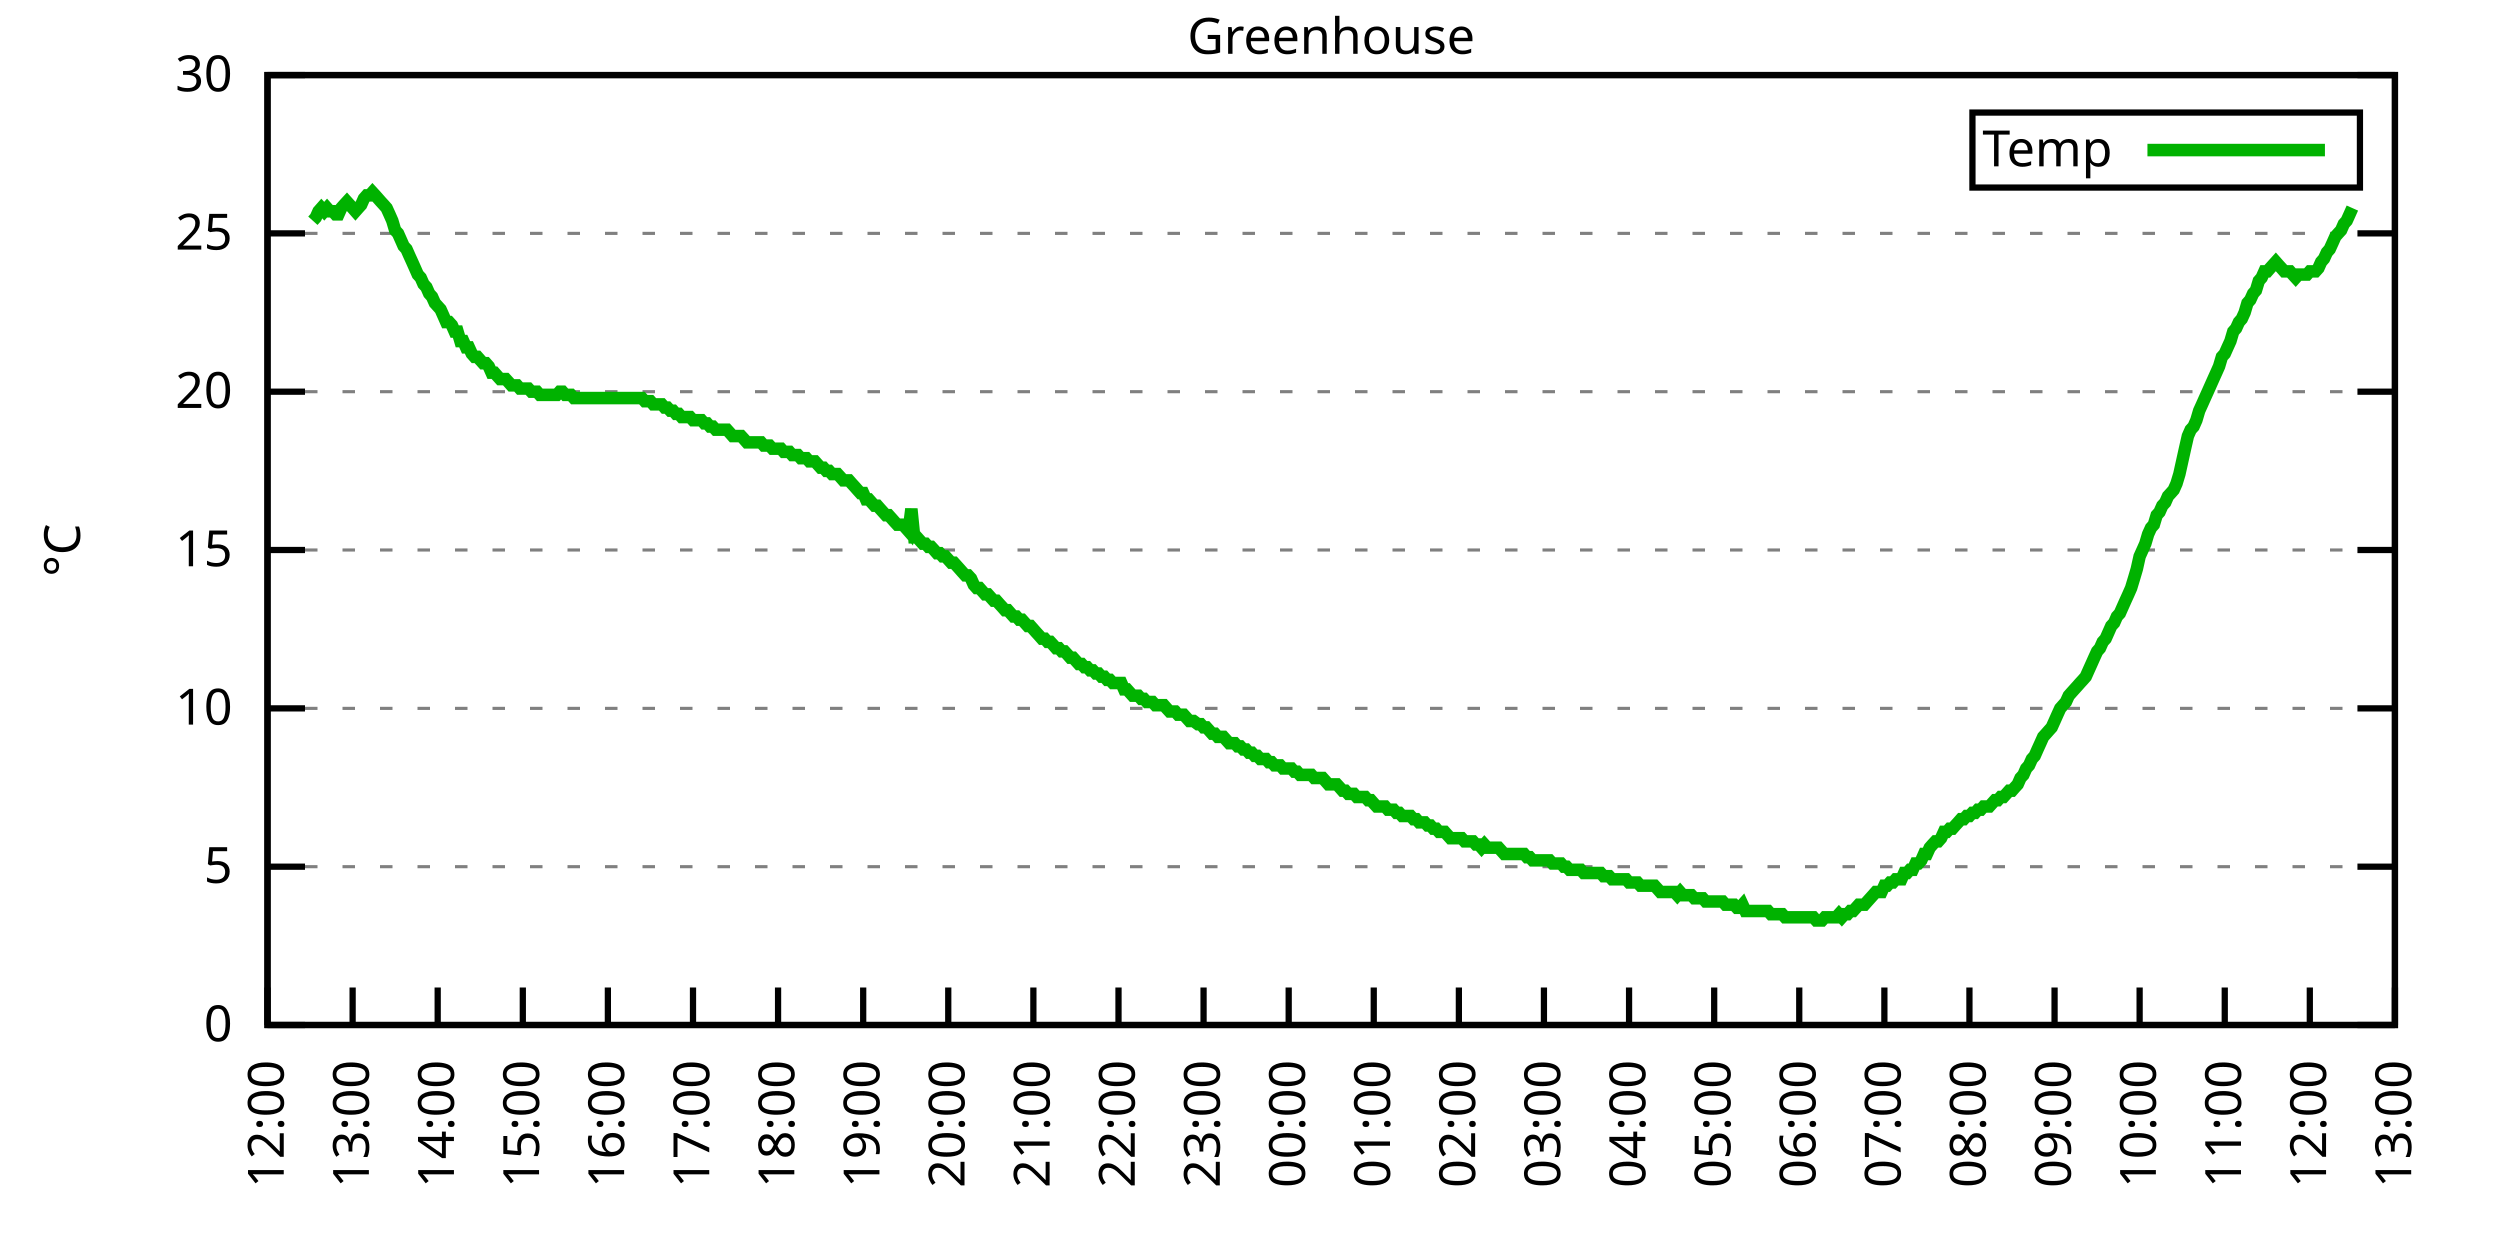
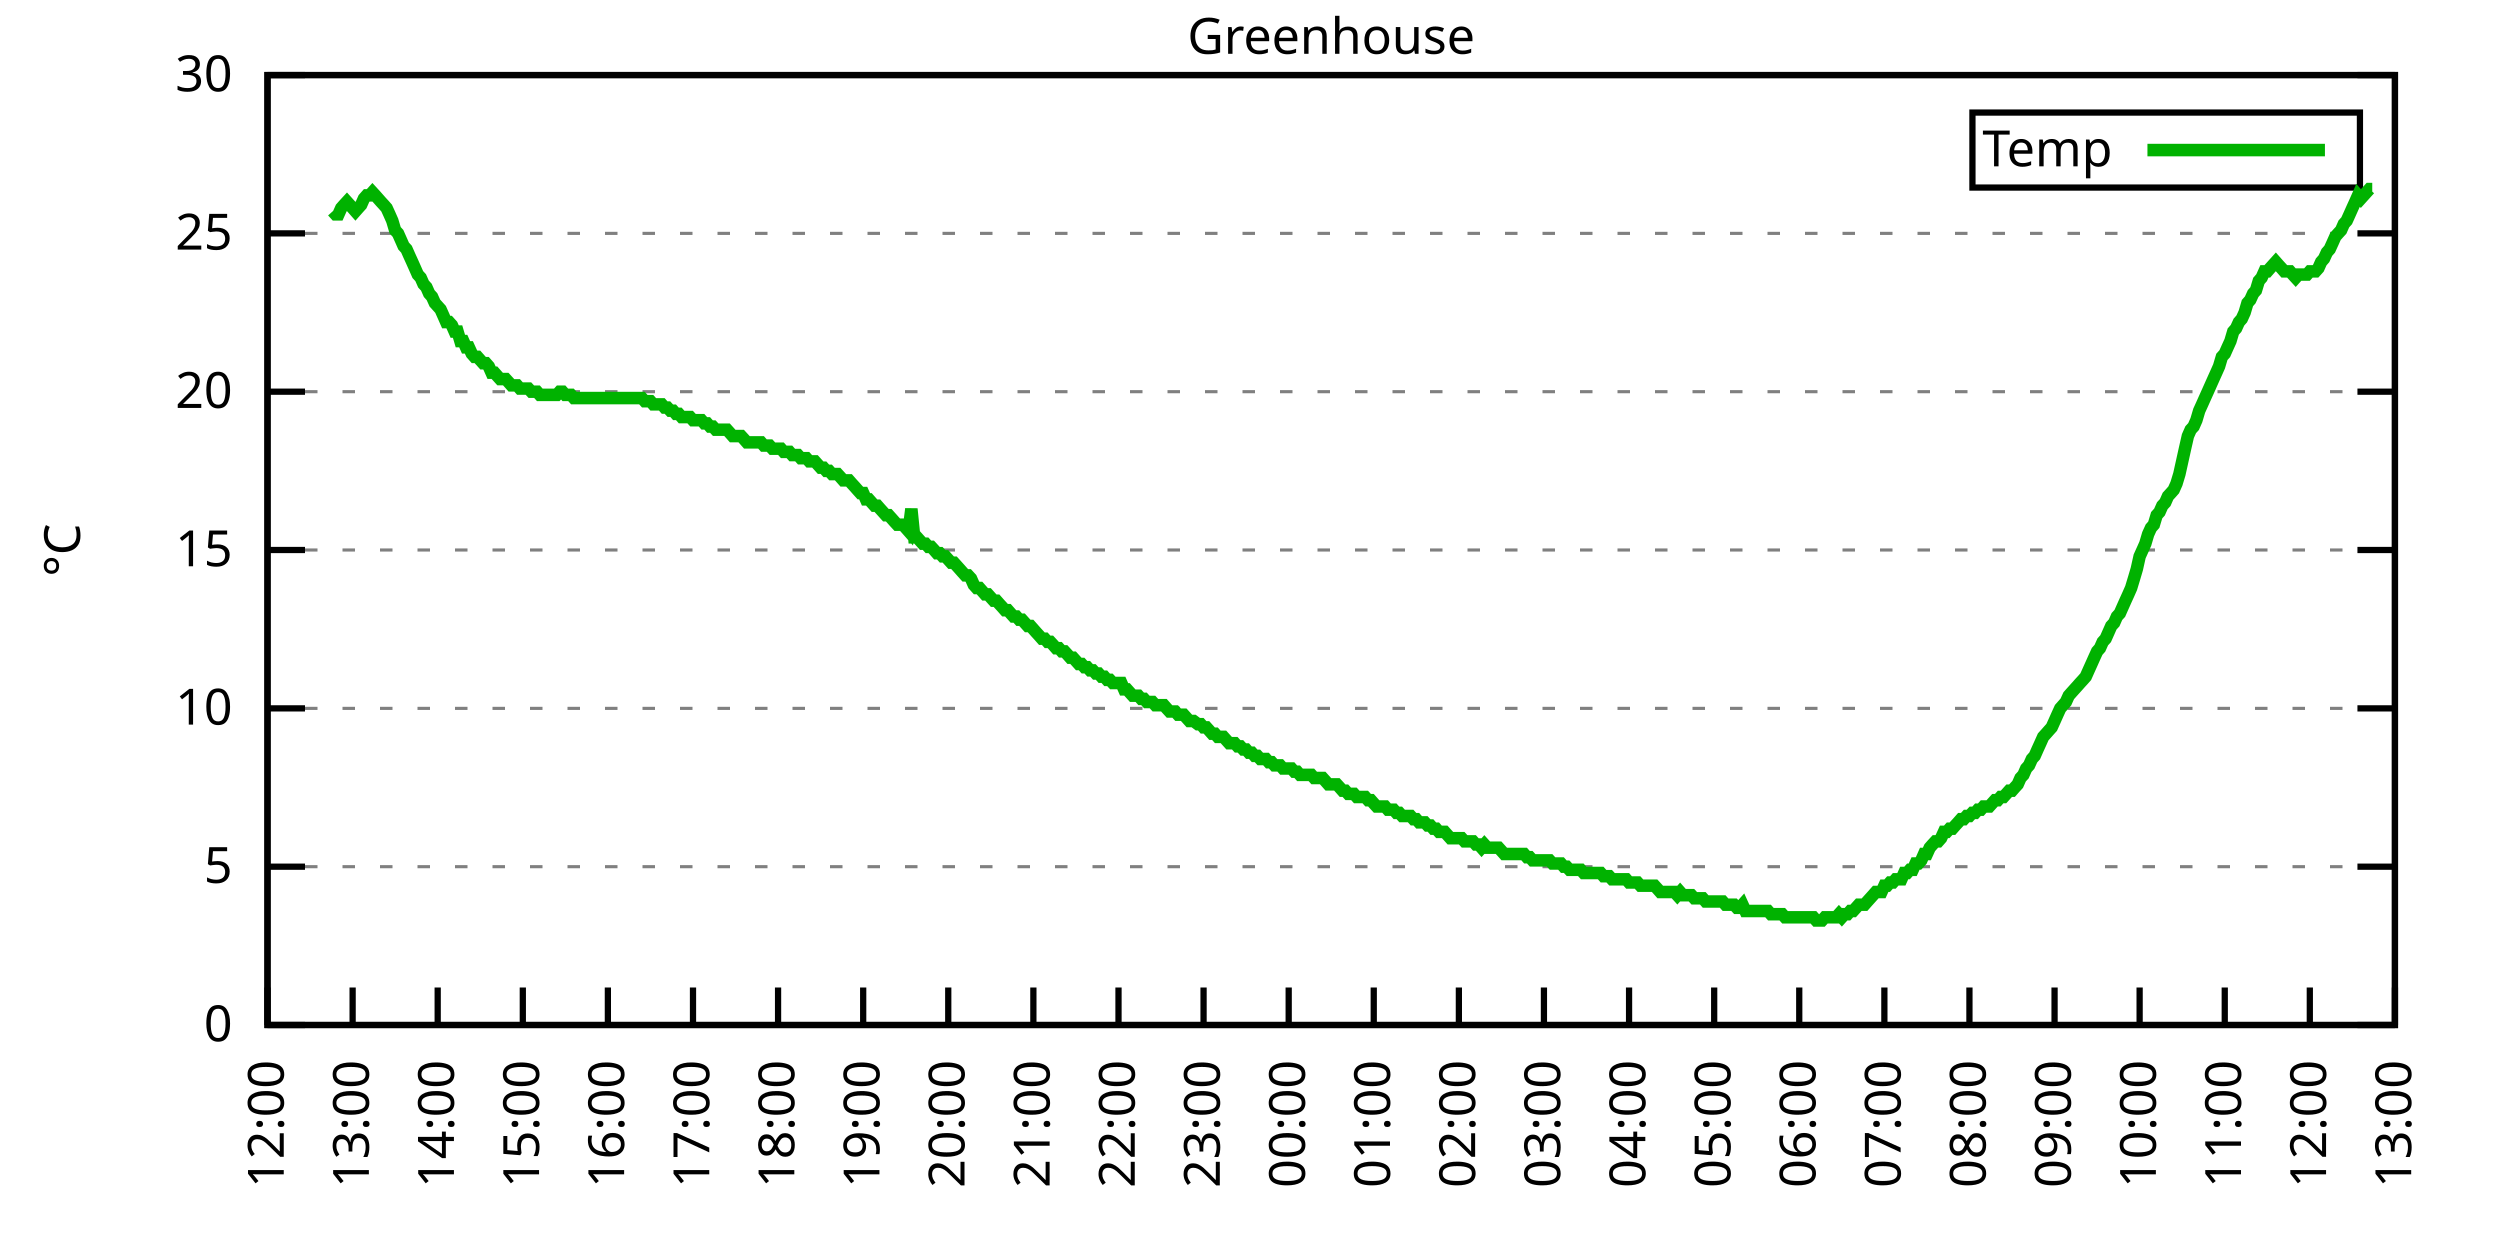
<svg xmlns="http://www.w3.org/2000/svg" xmlns:xlink="http://www.w3.org/1999/xlink" width="400" height="200" viewBox="0 0 400 200">
  <g id="gnuplot_canvas">
    <rect x="0" y="0" width="400" height="200" fill="none" />
    <defs>
      <circle id="gpDot" r="0.5" stroke-width="0.5" stroke="currentColor" />
      <path id="gpPt0" stroke-width="0.333" stroke="currentColor" d="M-1,0 h2 M0,-1 v2" />
      <path id="gpPt1" stroke-width="0.333" stroke="currentColor" d="M-1,-1 L1,1 M1,-1 L-1,1" />
      <path id="gpPt2" stroke-width="0.333" stroke="currentColor" d="M-1,0 L1,0 M0,-1 L0,1 M-1,-1 L1,1 M-1,1 L1,-1" />
      <rect id="gpPt3" stroke-width="0.333" stroke="currentColor" x="-1" y="-1" width="2" height="2" />
      <rect id="gpPt4" stroke-width="0.333" stroke="currentColor" fill="currentColor" x="-1" y="-1" width="2" height="2" />
      <circle id="gpPt5" stroke-width="0.333" stroke="currentColor" cx="0" cy="0" r="1" />
      <use xlink:href="#gpPt5" id="gpPt6" fill="currentColor" stroke="none" />
      <path id="gpPt7" stroke-width="0.333" stroke="currentColor" d="M0,-1.33 L-1.33,0.67 L1.33,0.67 z" />
      <use xlink:href="#gpPt7" id="gpPt8" fill="currentColor" stroke="none" />
      <use xlink:href="#gpPt7" id="gpPt9" stroke="currentColor" transform="rotate(180)" />
      <use xlink:href="#gpPt9" id="gpPt10" fill="currentColor" stroke="none" />
      <use xlink:href="#gpPt3" id="gpPt11" stroke="currentColor" transform="rotate(45)" />
      <use xlink:href="#gpPt11" id="gpPt12" fill="currentColor" stroke="none" />
      <path id="gpPt13" stroke-width="0.333" stroke="currentColor" d="M0,1.330 L1.265,0.411 L0.782,-1.067 L-0.782,-1.076 L-1.265,0.411 z" />
      <use xlink:href="#gpPt13" id="gpPt14" fill="currentColor" stroke="none" />
      <filter id="textbox" filterUnits="objectBoundingBox" x="0" y="0" height="1" width="1">
        <feFlood flood-color="white" flood-opacity="1" result="bgnd" />
        <feComposite in="SourceGraphic" in2="bgnd" operator="atop" />
      </filter>
      <filter id="greybox" filterUnits="objectBoundingBox" x="0" y="0" height="1" width="1">
        <feFlood flood-color="lightgrey" flood-opacity="1" result="grey" />
        <feComposite in="SourceGraphic" in2="grey" operator="atop" />
      </filter>
    </defs>
    <g fill="none" color="white" stroke="currentColor" stroke-width="1.00" stroke-linecap="butt" stroke-linejoin="miter">
</g>
    <g fill="none" color="black" stroke="currentColor" stroke-width="1.00" stroke-linecap="butt" stroke-linejoin="miter">
      <g stroke="none" shape-rendering="crispEdges">
        <polygon fill="rgb(255, 255, 255)" points="42.80,164.00 383.18,164.00 383.18,12.02 42.80,12.02 " />
      </g>
    </g>
    <g fill="none" color="black" stroke="currentColor" stroke-width="1.00" stroke-linecap="butt" stroke-linejoin="miter">
</g>
    <g fill="none" color="black" stroke="black" stroke-width="0.50" stroke-linecap="butt" stroke-linejoin="miter">
</g>
    <g fill="none" color="gray" stroke="currentColor" stroke-width="0.50" stroke-linecap="butt" stroke-linejoin="miter">
      <path stroke="gray" stroke-dasharray="2,4" class="gridline" d="M42.80,164.00 L383.19,164.00  " />
    </g>
    <g fill="none" color="gray" stroke="gray" stroke-width="1.00" stroke-linecap="butt" stroke-linejoin="miter">
</g>
    <g fill="none" color="black" stroke="currentColor" stroke-width="1.00" stroke-linecap="butt" stroke-linejoin="miter">
      <path stroke="black" d="M42.80,164.00 L48.80,164.00 M383.19,164.00 L377.19,164.00  " />
      <g transform="translate(37.20,166.60)" stroke="none" fill="black" font-family="Sans" font-size="8.00" text-anchor="end">
        <text>
          <tspan font-family="Sans"> 0</tspan>
        </text>
      </g>
    </g>
    <g fill="none" color="black" stroke="currentColor" stroke-width="1.00" stroke-linecap="butt" stroke-linejoin="miter">
</g>
    <g fill="none" color="black" stroke="black" stroke-width="0.50" stroke-linecap="butt" stroke-linejoin="miter">
</g>
    <g fill="none" color="gray" stroke="currentColor" stroke-width="0.50" stroke-linecap="butt" stroke-linejoin="miter">
      <path stroke="gray" stroke-dasharray="2,4" class="gridline" d="M42.80,138.67 L383.19,138.67  " />
    </g>
    <g fill="none" color="gray" stroke="gray" stroke-width="1.00" stroke-linecap="butt" stroke-linejoin="miter">
</g>
    <g fill="none" color="black" stroke="currentColor" stroke-width="1.00" stroke-linecap="butt" stroke-linejoin="miter">
      <path stroke="black" d="M42.80,138.67 L48.80,138.67 M383.19,138.67 L377.19,138.67  " />
      <g transform="translate(37.20,141.27)" stroke="none" fill="black" font-family="Sans" font-size="8.00" text-anchor="end">
        <text>
          <tspan font-family="Sans"> 5</tspan>
        </text>
      </g>
    </g>
    <g fill="none" color="black" stroke="currentColor" stroke-width="1.00" stroke-linecap="butt" stroke-linejoin="miter">
</g>
    <g fill="none" color="black" stroke="black" stroke-width="0.50" stroke-linecap="butt" stroke-linejoin="miter">
</g>
    <g fill="none" color="gray" stroke="currentColor" stroke-width="0.50" stroke-linecap="butt" stroke-linejoin="miter">
      <path stroke="gray" stroke-dasharray="2,4" class="gridline" d="M42.80,113.34 L383.19,113.34  " />
    </g>
    <g fill="none" color="gray" stroke="gray" stroke-width="1.00" stroke-linecap="butt" stroke-linejoin="miter">
</g>
    <g fill="none" color="black" stroke="currentColor" stroke-width="1.00" stroke-linecap="butt" stroke-linejoin="miter">
      <path stroke="black" d="M42.80,113.34 L48.80,113.34 M383.19,113.34 L377.19,113.34  " />
      <g transform="translate(37.20,115.94)" stroke="none" fill="black" font-family="Sans" font-size="8.00" text-anchor="end">
        <text>
          <tspan font-family="Sans"> 10</tspan>
        </text>
      </g>
    </g>
    <g fill="none" color="black" stroke="currentColor" stroke-width="1.00" stroke-linecap="butt" stroke-linejoin="miter">
</g>
    <g fill="none" color="black" stroke="black" stroke-width="0.50" stroke-linecap="butt" stroke-linejoin="miter">
</g>
    <g fill="none" color="gray" stroke="currentColor" stroke-width="0.50" stroke-linecap="butt" stroke-linejoin="miter">
      <path stroke="gray" stroke-dasharray="2,4" class="gridline" d="M42.80,88.00 L383.19,88.00  " />
    </g>
    <g fill="none" color="gray" stroke="gray" stroke-width="1.00" stroke-linecap="butt" stroke-linejoin="miter">
</g>
    <g fill="none" color="black" stroke="currentColor" stroke-width="1.00" stroke-linecap="butt" stroke-linejoin="miter">
      <path stroke="black" d="M42.80,88.00 L48.80,88.00 M383.19,88.00 L377.19,88.00  " />
      <g transform="translate(37.20,90.60)" stroke="none" fill="black" font-family="Sans" font-size="8.00" text-anchor="end">
        <text>
          <tspan font-family="Sans"> 15</tspan>
        </text>
      </g>
    </g>
    <g fill="none" color="black" stroke="currentColor" stroke-width="1.00" stroke-linecap="butt" stroke-linejoin="miter">
</g>
    <g fill="none" color="black" stroke="black" stroke-width="0.50" stroke-linecap="butt" stroke-linejoin="miter">
</g>
    <g fill="none" color="gray" stroke="currentColor" stroke-width="0.50" stroke-linecap="butt" stroke-linejoin="miter">
      <path stroke="gray" stroke-dasharray="2,4" class="gridline" d="M42.80,62.67 L383.19,62.67  " />
    </g>
    <g fill="none" color="gray" stroke="gray" stroke-width="1.00" stroke-linecap="butt" stroke-linejoin="miter">
</g>
    <g fill="none" color="black" stroke="currentColor" stroke-width="1.00" stroke-linecap="butt" stroke-linejoin="miter">
      <path stroke="black" d="M42.80,62.67 L48.80,62.67 M383.19,62.67 L377.19,62.67  " />
      <g transform="translate(37.20,65.27)" stroke="none" fill="black" font-family="Sans" font-size="8.00" text-anchor="end">
        <text>
          <tspan font-family="Sans"> 20</tspan>
        </text>
      </g>
    </g>
    <g fill="none" color="black" stroke="currentColor" stroke-width="1.00" stroke-linecap="butt" stroke-linejoin="miter">
</g>
    <g fill="none" color="black" stroke="black" stroke-width="0.50" stroke-linecap="butt" stroke-linejoin="miter">
</g>
    <g fill="none" color="gray" stroke="currentColor" stroke-width="0.50" stroke-linecap="butt" stroke-linejoin="miter">
      <path stroke="gray" stroke-dasharray="2,4" class="gridline" d="M42.80,37.34 L383.19,37.34  " />
    </g>
    <g fill="none" color="gray" stroke="gray" stroke-width="1.00" stroke-linecap="butt" stroke-linejoin="miter">
</g>
    <g fill="none" color="black" stroke="currentColor" stroke-width="1.00" stroke-linecap="butt" stroke-linejoin="miter">
      <path stroke="black" d="M42.80,37.34 L48.80,37.34 M383.19,37.34 L377.19,37.34  " />
      <g transform="translate(37.20,39.94)" stroke="none" fill="black" font-family="Sans" font-size="8.00" text-anchor="end">
        <text>
          <tspan font-family="Sans"> 25</tspan>
        </text>
      </g>
    </g>
    <g fill="none" color="black" stroke="currentColor" stroke-width="1.00" stroke-linecap="butt" stroke-linejoin="miter">
</g>
    <g fill="none" color="black" stroke="black" stroke-width="0.50" stroke-linecap="butt" stroke-linejoin="miter">
</g>
    <g fill="none" color="gray" stroke="currentColor" stroke-width="0.50" stroke-linecap="butt" stroke-linejoin="miter">
      <path stroke="gray" stroke-dasharray="2,4" class="gridline" d="M42.80,12.01 L383.19,12.01  " />
    </g>
    <g fill="none" color="gray" stroke="gray" stroke-width="1.00" stroke-linecap="butt" stroke-linejoin="miter">
</g>
    <g fill="none" color="black" stroke="currentColor" stroke-width="1.00" stroke-linecap="butt" stroke-linejoin="miter">
      <path stroke="black" d="M42.80,12.01 L48.80,12.01 M383.19,12.01 L377.19,12.01  " />
      <g transform="translate(37.20,14.61)" stroke="none" fill="black" font-family="Sans" font-size="8.00" text-anchor="end">
        <text>
          <tspan font-family="Sans"> 30</tspan>
        </text>
      </g>
    </g>
    <g fill="none" color="black" stroke="currentColor" stroke-width="1.00" stroke-linecap="butt" stroke-linejoin="miter">
      <path stroke="black" d="M42.80,164.00 L42.80,158.00  " />
      <g transform="translate(45.40,169.60) rotate(270.00)" stroke="none" fill="black" font-family="Sans" font-size="8.00" text-anchor="end">
        <text>
          <tspan font-family="Sans">12:00</tspan>
        </text>
      </g>
    </g>
    <g fill="none" color="black" stroke="currentColor" stroke-width="1.00" stroke-linecap="butt" stroke-linejoin="miter">
      <path stroke="black" d="M56.42,164.00 L56.42,158.00  " />
      <g transform="translate(59.02,169.60) rotate(270.00)" stroke="none" fill="black" font-family="Sans" font-size="8.00" text-anchor="end">
        <text>
          <tspan font-family="Sans">13:00</tspan>
        </text>
      </g>
    </g>
    <g fill="none" color="black" stroke="currentColor" stroke-width="1.00" stroke-linecap="butt" stroke-linejoin="miter">
      <path stroke="black" d="M70.03,164.00 L70.03,158.00  " />
      <g transform="translate(72.63,169.60) rotate(270.00)" stroke="none" fill="black" font-family="Sans" font-size="8.00" text-anchor="end">
        <text>
          <tspan font-family="Sans">14:00</tspan>
        </text>
      </g>
    </g>
    <g fill="none" color="black" stroke="currentColor" stroke-width="1.00" stroke-linecap="butt" stroke-linejoin="miter">
      <path stroke="black" d="M83.65,164.00 L83.65,158.00  " />
      <g transform="translate(86.25,169.60) rotate(270.00)" stroke="none" fill="black" font-family="Sans" font-size="8.00" text-anchor="end">
        <text>
          <tspan font-family="Sans">15:00</tspan>
        </text>
      </g>
    </g>
    <g fill="none" color="black" stroke="currentColor" stroke-width="1.00" stroke-linecap="butt" stroke-linejoin="miter">
      <path stroke="black" d="M97.26,164.00 L97.26,158.00  " />
      <g transform="translate(99.86,169.60) rotate(270.00)" stroke="none" fill="black" font-family="Sans" font-size="8.00" text-anchor="end">
        <text>
          <tspan font-family="Sans">16:00</tspan>
        </text>
      </g>
    </g>
    <g fill="none" color="black" stroke="currentColor" stroke-width="1.00" stroke-linecap="butt" stroke-linejoin="miter">
      <path stroke="black" d="M110.88,164.00 L110.88,158.00  " />
      <g transform="translate(113.48,169.60) rotate(270.00)" stroke="none" fill="black" font-family="Sans" font-size="8.00" text-anchor="end">
        <text>
          <tspan font-family="Sans">17:00</tspan>
        </text>
      </g>
    </g>
    <g fill="none" color="black" stroke="currentColor" stroke-width="1.00" stroke-linecap="butt" stroke-linejoin="miter">
      <path stroke="black" d="M124.49,164.00 L124.49,158.00  " />
      <g transform="translate(127.09,169.60) rotate(270.00)" stroke="none" fill="black" font-family="Sans" font-size="8.00" text-anchor="end">
        <text>
          <tspan font-family="Sans">18:00</tspan>
        </text>
      </g>
    </g>
    <g fill="none" color="black" stroke="currentColor" stroke-width="1.00" stroke-linecap="butt" stroke-linejoin="miter">
      <path stroke="black" d="M138.11,164.00 L138.11,158.00  " />
      <g transform="translate(140.71,169.60) rotate(270.00)" stroke="none" fill="black" font-family="Sans" font-size="8.00" text-anchor="end">
        <text>
          <tspan font-family="Sans">19:00</tspan>
        </text>
      </g>
    </g>
    <g fill="none" color="black" stroke="currentColor" stroke-width="1.00" stroke-linecap="butt" stroke-linejoin="miter">
      <path stroke="black" d="M151.72,164.00 L151.72,158.00  " />
      <g transform="translate(154.32,169.60) rotate(270.00)" stroke="none" fill="black" font-family="Sans" font-size="8.00" text-anchor="end">
        <text>
          <tspan font-family="Sans">20:00</tspan>
        </text>
      </g>
    </g>
    <g fill="none" color="black" stroke="currentColor" stroke-width="1.00" stroke-linecap="butt" stroke-linejoin="miter">
      <path stroke="black" d="M165.34,164.00 L165.34,158.00  " />
      <g transform="translate(167.94,169.60) rotate(270.00)" stroke="none" fill="black" font-family="Sans" font-size="8.00" text-anchor="end">
        <text>
          <tspan font-family="Sans">21:00</tspan>
        </text>
      </g>
    </g>
    <g fill="none" color="black" stroke="currentColor" stroke-width="1.00" stroke-linecap="butt" stroke-linejoin="miter">
      <path stroke="black" d="M178.96,164.00 L178.96,158.00  " />
      <g transform="translate(181.56,169.60) rotate(270.00)" stroke="none" fill="black" font-family="Sans" font-size="8.00" text-anchor="end">
        <text>
          <tspan font-family="Sans">22:00</tspan>
        </text>
      </g>
    </g>
    <g fill="none" color="black" stroke="currentColor" stroke-width="1.00" stroke-linecap="butt" stroke-linejoin="miter">
      <path stroke="black" d="M192.57,164.00 L192.57,158.00  " />
      <g transform="translate(195.17,169.60) rotate(270.00)" stroke="none" fill="black" font-family="Sans" font-size="8.00" text-anchor="end">
        <text>
          <tspan font-family="Sans">23:00</tspan>
        </text>
      </g>
    </g>
    <g fill="none" color="black" stroke="currentColor" stroke-width="1.00" stroke-linecap="butt" stroke-linejoin="miter">
      <path stroke="black" d="M206.19,164.00 L206.19,158.00  " />
      <g transform="translate(208.79,169.60) rotate(270.00)" stroke="none" fill="black" font-family="Sans" font-size="8.00" text-anchor="end">
        <text>
          <tspan font-family="Sans">00:00</tspan>
        </text>
      </g>
    </g>
    <g fill="none" color="black" stroke="currentColor" stroke-width="1.00" stroke-linecap="butt" stroke-linejoin="miter">
      <path stroke="black" d="M219.80,164.00 L219.80,158.00  " />
      <g transform="translate(222.40,169.60) rotate(270.00)" stroke="none" fill="black" font-family="Sans" font-size="8.00" text-anchor="end">
        <text>
          <tspan font-family="Sans">01:00</tspan>
        </text>
      </g>
    </g>
    <g fill="none" color="black" stroke="currentColor" stroke-width="1.00" stroke-linecap="butt" stroke-linejoin="miter">
      <path stroke="black" d="M233.42,164.00 L233.42,158.00  " />
      <g transform="translate(236.02,169.60) rotate(270.00)" stroke="none" fill="black" font-family="Sans" font-size="8.00" text-anchor="end">
        <text>
          <tspan font-family="Sans">02:00</tspan>
        </text>
      </g>
    </g>
    <g fill="none" color="black" stroke="currentColor" stroke-width="1.00" stroke-linecap="butt" stroke-linejoin="miter">
      <path stroke="black" d="M247.03,164.00 L247.03,158.00  " />
      <g transform="translate(249.63,169.60) rotate(270.00)" stroke="none" fill="black" font-family="Sans" font-size="8.00" text-anchor="end">
        <text>
          <tspan font-family="Sans">03:00</tspan>
        </text>
      </g>
    </g>
    <g fill="none" color="black" stroke="currentColor" stroke-width="1.00" stroke-linecap="butt" stroke-linejoin="miter">
      <path stroke="black" d="M260.65,164.00 L260.65,158.00  " />
      <g transform="translate(263.25,169.60) rotate(270.00)" stroke="none" fill="black" font-family="Sans" font-size="8.00" text-anchor="end">
        <text>
          <tspan font-family="Sans">04:00</tspan>
        </text>
      </g>
    </g>
    <g fill="none" color="black" stroke="currentColor" stroke-width="1.00" stroke-linecap="butt" stroke-linejoin="miter">
      <path stroke="black" d="M274.27,164.00 L274.27,158.00  " />
      <g transform="translate(276.87,169.60) rotate(270.00)" stroke="none" fill="black" font-family="Sans" font-size="8.00" text-anchor="end">
        <text>
          <tspan font-family="Sans">05:00</tspan>
        </text>
      </g>
    </g>
    <g fill="none" color="black" stroke="currentColor" stroke-width="1.00" stroke-linecap="butt" stroke-linejoin="miter">
      <path stroke="black" d="M287.88,164.00 L287.88,158.00  " />
      <g transform="translate(290.48,169.60) rotate(270.00)" stroke="none" fill="black" font-family="Sans" font-size="8.00" text-anchor="end">
        <text>
          <tspan font-family="Sans">06:00</tspan>
        </text>
      </g>
    </g>
    <g fill="none" color="black" stroke="currentColor" stroke-width="1.00" stroke-linecap="butt" stroke-linejoin="miter">
      <path stroke="black" d="M301.50,164.00 L301.50,158.00  " />
      <g transform="translate(304.10,169.60) rotate(270.00)" stroke="none" fill="black" font-family="Sans" font-size="8.00" text-anchor="end">
        <text>
          <tspan font-family="Sans">07:00</tspan>
        </text>
      </g>
    </g>
    <g fill="none" color="black" stroke="currentColor" stroke-width="1.00" stroke-linecap="butt" stroke-linejoin="miter">
      <path stroke="black" d="M315.11,164.00 L315.11,158.00  " />
      <g transform="translate(317.71,169.60) rotate(270.00)" stroke="none" fill="black" font-family="Sans" font-size="8.00" text-anchor="end">
        <text>
          <tspan font-family="Sans">08:00</tspan>
        </text>
      </g>
    </g>
    <g fill="none" color="black" stroke="currentColor" stroke-width="1.00" stroke-linecap="butt" stroke-linejoin="miter">
      <path stroke="black" d="M328.73,164.00 L328.73,158.00  " />
      <g transform="translate(331.33,169.60) rotate(270.00)" stroke="none" fill="black" font-family="Sans" font-size="8.00" text-anchor="end">
        <text>
          <tspan font-family="Sans">09:00</tspan>
        </text>
      </g>
    </g>
    <g fill="none" color="black" stroke="currentColor" stroke-width="1.00" stroke-linecap="butt" stroke-linejoin="miter">
      <path stroke="black" d="M342.34,164.00 L342.34,158.00  " />
      <g transform="translate(344.94,169.60) rotate(270.00)" stroke="none" fill="black" font-family="Sans" font-size="8.00" text-anchor="end">
        <text>
          <tspan font-family="Sans">10:00</tspan>
        </text>
      </g>
    </g>
    <g fill="none" color="black" stroke="currentColor" stroke-width="1.00" stroke-linecap="butt" stroke-linejoin="miter">
      <path stroke="black" d="M355.96,164.00 L355.96,158.00  " />
      <g transform="translate(358.56,169.60) rotate(270.00)" stroke="none" fill="black" font-family="Sans" font-size="8.00" text-anchor="end">
        <text>
          <tspan font-family="Sans">11:00</tspan>
        </text>
      </g>
    </g>
    <g fill="none" color="black" stroke="currentColor" stroke-width="1.00" stroke-linecap="butt" stroke-linejoin="miter">
      <path stroke="black" d="M369.57,164.00 L369.57,158.00  " />
      <g transform="translate(372.17,169.60) rotate(270.00)" stroke="none" fill="black" font-family="Sans" font-size="8.00" text-anchor="end">
        <text>
          <tspan font-family="Sans">12:00</tspan>
        </text>
      </g>
    </g>
    <g fill="none" color="black" stroke="currentColor" stroke-width="1.00" stroke-linecap="butt" stroke-linejoin="miter">
      <path stroke="black" d="M383.19,164.00 L383.19,158.00  " />
      <g transform="translate(385.79,169.60) rotate(270.00)" stroke="none" fill="black" font-family="Sans" font-size="8.00" text-anchor="end">
        <text>
          <tspan font-family="Sans">13:00</tspan>
        </text>
      </g>
    </g>
    <g fill="none" color="black" stroke="currentColor" stroke-width="1.00" stroke-linecap="butt" stroke-linejoin="miter">
</g>
    <g fill="none" color="black" stroke="currentColor" stroke-width="1.00" stroke-linecap="butt" stroke-linejoin="miter">
      <path stroke="black" d="M42.80,12.01 L42.80,164.00 L383.19,164.00 L383.19,12.01 L42.80,12.01 Z  " />
    </g>
    <g fill="none" color="black" stroke="currentColor" stroke-width="1.00" stroke-linecap="butt" stroke-linejoin="miter">
</g>
    <g fill="none" color="black" stroke="currentColor" stroke-width="1.00" stroke-linecap="butt" stroke-linejoin="miter">
      <path stroke="black" d="M315.59,30.01 L315.59,18.01 L377.59,18.01 L377.59,30.01 L315.59,30.01 Z  " />
    </g>
    <g id="Greenhouse_plot_1">
      <g fill="none" color="white" stroke="black" stroke-width="2.00" stroke-linecap="butt" stroke-linejoin="miter">
</g>
      <g fill="none" color="black" stroke="currentColor" stroke-width="2.00" stroke-linecap="butt" stroke-linejoin="miter">
        <g transform="translate(337.99,26.61)" stroke="none" fill="black" font-family="Sans" font-size="8.00" text-anchor="end">
          <text>
            <tspan font-family="Sans">Temp</tspan>
          </text>
        </g>
      </g>
      <g fill="none" color="black" stroke="currentColor" stroke-width="2.00" stroke-linecap="butt" stroke-linejoin="miter">
-         <path stroke="rgb(  0, 178,   0)" d="M343.59,24.01 L371.99,24.01 M50.06,35.32 L50.52,34.81 L50.97,33.80 L51.42,33.29 L51.88,33.80 L52.33,33.29   L52.78,33.80 L53.24,33.80 L53.69,34.30 L54.15,34.30 L54.60,33.29 L55.05,32.78 L55.51,32.28 L55.96,32.78   L56.42,33.29 L56.87,33.80 L57.32,33.29 L57.78,32.78 L58.23,31.77 L58.68,31.26 L59.14,31.26 L59.59,30.76   L60.05,31.26 L60.50,31.77 L60.95,32.28 L61.41,32.78 L61.86,33.29 L62.32,34.30 L62.77,35.32 L63.22,36.84   L63.68,37.34 L64.13,38.35 L64.58,39.37 L65.04,39.87 L65.49,40.89 L65.95,41.90 L66.40,42.91 L66.85,43.93   L67.31,44.43 L67.76,45.45 L68.22,45.95 L68.67,46.97 L69.12,47.47 L69.58,48.49 L70.03,48.99 L70.49,49.50   L70.94,50.51 L71.39,51.53 L71.85,51.53 L72.30,52.03 L72.75,53.05 L73.21,53.05 L73.66,54.57 L74.12,54.57   L74.57,55.58 L75.02,55.58 L75.48,56.59 L75.93,57.10 L76.39,57.10 L76.84,57.61 L77.29,58.11 L77.75,58.11   L78.20,58.62 L78.65,59.63 L79.11,59.63 L79.56,60.14 L80.02,60.65 L80.47,60.65 L80.92,60.65 L81.38,61.15   L81.83,61.66 L82.29,61.66 L82.74,61.66 L83.19,62.17 L83.65,62.17 L84.10,62.17 L84.55,62.17 L85.01,62.67   L85.46,62.67 L85.92,62.67 L86.37,63.18 L86.82,63.18 L87.28,63.18 L87.73,63.18 L88.19,63.18 L88.64,63.18   L89.09,63.18 L89.55,62.67 L90.00,62.67 L90.45,63.18 L90.91,63.18 L91.36,63.18 L91.82,63.69 L92.27,63.69   L92.72,63.69 L93.18,63.69 L93.63,63.69 L94.09,63.69 L94.54,63.69 L94.99,63.69 L95.45,63.69 L95.90,63.69   L96.35,63.69 L96.81,63.69 L97.26,63.69 L97.72,63.69 L98.17,63.69 L98.62,63.69 L99.08,63.69 L99.53,63.69   L99.99,63.69 L100.44,63.69 L100.89,63.69 L101.35,63.69 L101.80,63.69 L102.25,63.69 L102.71,63.69 L103.16,64.19   L103.62,64.19 L104.07,64.19 L104.52,64.70 L104.98,64.70 L105.43,64.70 L105.89,64.70 L106.34,65.21 L106.79,65.21   L107.25,65.71 L107.70,65.71 L108.15,66.22 L108.61,66.22 L109.06,66.73 L109.52,66.73 L109.97,66.73 L110.42,66.73   L110.88,67.23 L111.33,67.23 L111.79,67.23 L112.24,67.23 L112.69,67.74 L113.15,67.74 L113.60,68.25 L114.05,68.25   L114.51,68.75 L114.96,68.75 L115.42,68.75 L115.87,68.75 L116.32,68.75 L116.78,69.26 L117.23,69.77 L117.69,69.77   L118.14,69.77 L118.59,69.77 L119.05,70.27 L119.50,70.78 L119.96,70.78 L120.41,70.78 L120.86,70.78 L121.32,70.78   L121.77,70.78 L122.22,71.29 L122.68,71.29 L123.13,71.29 L123.59,71.79 L124.04,71.79 L124.49,71.79 L124.95,71.79   L125.40,72.30 L125.86,72.30 L126.31,72.30 L126.76,72.81 L127.22,72.81 L127.67,72.81 L128.12,73.31 L128.58,73.31   L129.03,73.31 L129.49,73.82 L129.94,73.82 L130.39,73.82 L130.85,74.33 L131.30,74.83 L131.76,74.83 L132.21,75.34   L132.66,75.34 L133.12,75.85 L133.57,75.85 L134.02,75.85 L134.48,76.35 L134.93,76.86 L135.39,76.86 L135.84,76.86   L136.29,77.37 L136.75,77.87 L137.20,78.38 L137.66,78.89 L138.11,78.89 L138.56,79.90 L139.02,79.90 L139.47,80.41   L139.92,80.91 L140.38,80.91 L140.83,81.42 L141.29,81.93 L141.74,82.43 L142.19,82.43 L142.65,82.94 L143.10,83.45   L143.56,83.95 L144.01,83.95 L144.46,83.95 L144.92,84.46 L145.37,84.97 L145.82,81.42 L146.28,85.98 L146.73,85.98   L147.19,86.49 L147.64,86.99 L148.09,86.99 L148.55,87.50 L149.00,87.50 L149.46,88.00 L149.91,88.51 L150.36,88.51   L150.82,89.02 L151.27,89.02 L151.72,89.52 L152.18,90.03 L152.63,90.03 L153.09,90.54 L153.54,91.04 L153.99,91.55   L154.45,92.06 L154.90,92.06 L155.36,92.56 L155.81,93.58 L156.26,94.08 L156.72,94.08 L157.17,94.59 L157.62,95.10   L158.08,95.10 L158.53,95.60 L158.99,96.11 L159.44,96.11 L159.89,96.62 L160.35,97.12 L160.80,97.63 L161.26,97.63   L161.71,98.14 L162.16,98.64 L162.62,98.64 L163.07,99.15 L163.52,99.15 L163.98,99.66 L164.43,100.16 L164.89,100.16   L165.34,100.67 L165.79,101.18 L166.25,101.68 L166.70,102.19 L167.16,102.19 L167.61,102.70 L168.06,102.70 L168.52,103.20   L168.97,103.71 L169.43,103.71 L169.88,104.22 L170.33,104.22 L170.79,104.72 L171.24,105.23 L171.69,105.23 L172.15,105.74   L172.60,106.24 L173.06,106.24 L173.51,106.75 L173.96,106.75 L174.42,107.26 L174.87,107.26 L175.33,107.76 L175.78,107.76   L176.23,108.27 L176.69,108.27 L177.14,108.78 L177.59,108.78 L178.05,109.28 L178.50,109.28 L178.96,109.28 L179.41,109.28   L179.86,110.30 L180.32,110.30 L180.77,110.80 L181.23,111.31 L181.68,111.31 L182.13,111.31 L182.59,111.82 L183.04,111.82   L183.49,112.32 L183.95,112.32 L184.40,112.32 L184.86,112.83 L185.31,112.83 L185.76,112.83 L186.22,112.83 L186.67,113.34   L187.13,113.84 L187.58,113.84 L188.03,113.84 L188.49,114.35 L188.94,114.35 L189.39,114.35 L189.85,114.86 L190.30,115.36   L190.76,115.36 L190.98,115.36 L191.66,115.87 L192.12,115.87 L192.57,116.38 L193.03,116.38 L193.48,116.88 L193.93,117.39   L194.39,117.39 L194.84,117.90 L195.29,117.90 L195.75,117.90 L196.20,118.40 L196.66,118.91 L197.11,118.91 L197.56,118.91   L198.02,119.42 L198.47,119.42 L198.93,119.92 L199.38,119.92 L199.83,120.43 L200.29,120.43 L200.74,120.94 L201.19,120.94   L201.65,121.44 L202.10,121.44 L202.56,121.44 L203.01,121.95 L203.46,121.95 L203.92,122.46 L204.37,122.46 L204.83,122.46   L205.28,122.96 L205.73,122.96 L206.19,122.96 L206.64,122.96 L207.09,123.47 L207.55,123.47 L208.00,123.98 L208.46,123.98   L208.91,123.98 L209.36,123.98 L209.82,123.98 L210.27,124.48 L210.73,124.48 L211.18,124.48 L211.63,124.48 L212.09,124.99   L212.54,125.50 L213.00,125.50 L213.45,125.50 L213.90,125.50 L214.36,126.00 L214.81,126.51 L215.26,126.51 L215.72,127.02   L216.17,127.02 L216.63,127.02 L217.08,127.52 L217.53,127.52 L217.99,127.52 L218.44,127.52 L218.90,128.03 L219.35,128.03   L219.80,128.54 L220.26,129.04 L220.71,129.04 L221.16,129.04 L221.62,129.04 L222.07,129.55 L222.53,129.55 L222.98,129.55   L223.43,130.06 L223.89,130.06 L224.34,130.56 L224.80,130.56 L225.25,130.56 L225.70,130.56 L226.16,131.07 L226.61,131.07   L227.06,131.58 L227.52,131.58 L227.97,131.58 L228.43,132.08 L228.88,132.08 L229.33,132.59 L229.79,132.59 L230.24,133.10   L230.70,133.10 L231.15,133.10 L231.60,133.60 L232.06,134.11 L232.51,134.11 L232.96,134.11 L233.42,134.11 L233.87,134.11   L234.33,134.62 L234.78,134.62 L235.23,134.62 L235.69,134.62 L236.14,135.12 L236.60,135.12 L237.05,135.63 L237.50,135.12   L237.96,135.63 L238.41,135.63 L238.86,135.63 L239.32,135.63 L239.77,135.63 L240.23,136.14 L240.68,136.64 L241.13,136.64   L241.59,136.64 L242.04,136.64 L242.50,136.64 L242.95,136.64 L243.40,136.64 L243.86,136.64 L244.31,137.15 L244.76,137.15   L245.22,137.66 L245.67,137.66 L246.13,137.66 L246.58,137.66 L247.03,137.66 L247.49,137.66 L247.94,137.66 L248.40,138.16   L248.85,138.16 L249.30,138.16 L249.76,138.16 L250.21,138.67 L250.66,138.67 L251.12,139.17 L251.57,139.17 L252.03,139.17   L252.48,139.17 L252.93,139.17 L253.39,139.68 L253.84,139.68 L254.30,139.68 L254.75,139.68 L255.20,139.68 L255.66,139.68   L256.11,139.68 L256.56,140.19 L257.02,140.19 L257.47,140.19 L257.93,140.69 L258.38,140.69 L258.83,140.69 L259.29,140.69   L259.74,140.69 L260.20,140.69 L260.65,141.20 L261.10,141.20 L261.56,141.20 L262.01,141.20 L262.47,141.71 L262.92,141.71   L263.37,141.71 L263.83,141.71 L264.28,141.71 L264.73,141.71 L265.19,142.21 L265.64,142.72 L266.10,142.72 L266.55,142.72   L267.00,142.72 L267.46,142.72 L267.91,142.72 L268.37,143.23 L268.82,142.72 L269.27,143.23 L269.73,143.23 L270.18,143.23   L270.63,143.23 L271.09,143.73 L271.54,143.73 L272.00,143.73 L272.45,143.73 L272.90,144.24 L273.36,144.24 L273.81,144.24   L274.27,144.24 L274.72,144.24 L275.17,144.24 L275.63,144.24 L276.08,144.75 L276.53,144.75 L276.99,144.75 L277.44,144.75   L277.90,145.25 L278.35,145.25 L278.80,144.75 L279.26,145.76 L279.71,145.76 L280.17,145.76 L280.62,145.76 L281.07,145.76   L281.53,145.76 L281.98,145.76 L282.43,145.76 L282.89,145.76 L283.34,146.27 L283.80,146.27 L284.25,146.27 L284.70,146.27   L285.16,146.27 L285.61,146.77 L286.07,146.77 L286.52,146.77 L286.97,146.77 L287.43,146.77 L287.88,146.77 L288.33,146.77   L288.79,146.77 L289.24,146.77 L289.70,146.77 L290.15,146.77 L290.60,147.28 L291.06,147.28 L291.51,147.28 L291.97,146.77   L292.42,146.77 L292.87,146.77 L293.33,146.77 L293.78,146.77 L294.23,146.27 L294.69,146.77 L295.14,146.27 L295.60,146.27   L296.05,145.76 L296.50,145.76 L296.96,145.25 L297.41,144.75 L297.87,144.75 L298.32,144.75 L298.77,144.24 L299.23,143.73   L299.68,143.23 L300.13,142.72 L300.59,142.72 L301.04,142.72 L301.50,141.71 L301.95,141.71 L302.40,141.20 L302.86,141.20   L303.31,140.69 L303.77,140.69 L304.22,140.69 L304.67,139.68 L305.13,139.68 L305.58,139.17 L306.03,139.17 L306.49,138.16   L306.94,138.16 L307.40,137.66 L307.85,136.64 L308.30,136.64 L308.76,135.63 L309.21,135.12 L309.67,134.62 L310.12,134.62   L310.57,134.11 L311.03,133.10 L311.48,133.10 L311.94,132.59 L312.39,132.59 L312.84,132.08 L313.30,131.58 L313.75,131.07   L314.20,131.07 L314.66,130.56 L315.11,130.56 L315.57,130.06 L316.02,130.06 L316.47,129.55 L316.93,129.55 L317.38,129.04   L317.84,129.04 L318.29,129.04 L318.74,128.54 L319.20,128.03 L319.65,128.03 L320.10,127.52 L320.56,127.52 L321.01,127.02   L321.47,126.51 L321.92,126.51 L322.37,126.00 L322.83,125.50 L323.28,124.48 L323.74,123.98 L324.19,122.96 L324.64,122.46   L325.10,121.44 L325.55,120.94 L326.00,119.92 L326.46,118.91 L326.91,117.90 L327.37,117.39 L327.82,116.88 L328.27,116.38   L328.73,115.36 L329.18,114.35 L329.64,113.34 L330.09,112.83 L330.54,112.32 L331.00,111.31 L331.45,110.80 L331.90,110.30   L332.36,109.79 L332.81,109.28 L333.27,108.78 L333.72,108.27 L334.17,107.26 L334.63,106.24 L335.08,105.23 L335.54,104.22   L335.99,103.71 L336.44,102.70 L336.90,102.19 L337.35,101.18 L337.80,100.16 L338.26,99.66 L338.71,98.64 L339.17,98.14   L339.62,97.12 L340.07,96.11 L340.53,95.10 L340.98,94.08 L341.44,92.56 L341.89,91.04 L342.34,89.02 L342.80,88.00   L343.25,86.99 L343.70,85.47 L344.16,84.46 L344.61,83.95 L345.07,82.43 L345.52,81.93 L345.97,80.91 L346.43,80.41   L346.88,79.39 L347.34,78.89 L347.79,78.38 L348.24,77.37 L348.70,75.85 L349.15,73.82 L349.60,71.79 L350.06,69.77   L350.51,68.75 L350.97,68.25 L351.42,67.23 L351.87,65.71 L352.33,64.70 L352.78,63.69 L353.24,62.67 L353.69,61.66   L354.14,60.65 L354.60,59.63 L355.05,58.62 L355.50,57.10 L355.96,56.59 L356.41,55.58 L356.87,54.57 L357.32,53.05   L357.77,52.54 L358.23,51.53 L358.68,51.02 L359.14,50.01 L359.59,48.49 L360.04,47.98 L360.50,46.97 L360.95,46.46   L361.41,44.94 L361.86,44.43 L362.31,43.42 L362.77,43.42 L363.22,42.91 L363.67,42.41 L364.13,41.90 L364.58,42.41   L365.04,42.91 L365.49,43.42 L365.94,43.42 L366.40,43.42 L366.85,43.93 L367.31,44.43 L367.76,43.93 L368.21,43.93   L368.67,43.93 L369.12,43.93 L369.57,43.42 L370.03,43.42 L370.48,43.42 L370.94,42.91 L371.39,41.90 L371.84,41.39   L372.30,40.38 L372.75,39.87 L373.21,38.86 L373.66,37.85 L374.11,37.34 L374.57,36.84 L375.02,35.82 L375.47,35.32   L375.93,34.30 L376.38,33.29  " />
+         <path stroke="rgb(  0, 178,   0)" d="M343.59,24.01 L371.99,24.01 M53.24,33.80 L53.69,34.30 L54.15,34.30 L54.60,33.29 L55.05,32.78 L55.51,32.28   L55.96,32.78 L56.42,33.29 L56.87,33.80 L57.32,33.29 L57.78,32.78 L58.23,31.77 L58.68,31.26 L59.14,31.26   L59.59,30.76 L60.05,31.26 L60.50,31.77 L60.95,32.28 L61.41,32.78 L61.86,33.29 L62.32,34.30 L62.77,35.32   L63.22,36.84 L63.68,37.34 L64.13,38.35 L64.58,39.37 L65.04,39.87 L65.49,40.89 L65.95,41.90 L66.40,42.91   L66.85,43.93 L67.31,44.43 L67.76,45.45 L68.22,45.95 L68.67,46.97 L69.12,47.47 L69.58,48.49 L70.03,48.99   L70.49,49.50 L70.94,50.51 L71.39,51.53 L71.85,51.53 L72.30,52.03 L72.75,53.05 L73.21,53.05 L73.66,54.57   L74.12,54.57 L74.57,55.58 L75.02,55.58 L75.48,56.59 L75.93,57.10 L76.39,57.10 L76.84,57.61 L77.29,58.11   L77.75,58.11 L78.20,58.62 L78.65,59.63 L79.11,59.63 L79.56,60.14 L80.02,60.65 L80.47,60.65 L80.92,60.65   L81.38,61.15 L81.83,61.66 L82.29,61.66 L82.74,61.66 L83.19,62.17 L83.65,62.17 L84.10,62.17 L84.55,62.17   L85.01,62.67 L85.46,62.67 L85.92,62.67 L86.37,63.18 L86.82,63.18 L87.28,63.18 L87.73,63.18 L88.19,63.18   L88.64,63.18 L89.09,63.18 L89.55,62.67 L90.00,62.67 L90.45,63.18 L90.91,63.18 L91.36,63.18 L91.82,63.69   L92.27,63.69 L92.72,63.69 L93.18,63.69 L93.63,63.69 L94.09,63.69 L94.54,63.69 L94.99,63.69 L95.45,63.69   L95.90,63.69 L96.35,63.69 L96.81,63.69 L97.26,63.69 L97.72,63.69 L98.17,63.69 L98.62,63.69 L99.08,63.69   L99.53,63.69 L99.99,63.69 L100.44,63.69 L100.89,63.69 L101.35,63.69 L101.80,63.69 L102.25,63.69 L102.71,63.69   L103.16,64.19 L103.62,64.19 L104.07,64.19 L104.52,64.70 L104.98,64.70 L105.43,64.70 L105.89,64.70 L106.34,65.21   L106.79,65.21 L107.25,65.71 L107.70,65.71 L108.15,66.22 L108.61,66.22 L109.06,66.73 L109.52,66.73 L109.97,66.73   L110.42,66.73 L110.88,67.23 L111.33,67.23 L111.79,67.23 L112.24,67.23 L112.69,67.74 L113.15,67.74 L113.60,68.25   L114.05,68.25 L114.51,68.75 L114.96,68.75 L115.42,68.75 L115.87,68.75 L116.32,68.75 L116.78,69.26 L117.23,69.77   L117.69,69.77 L118.14,69.77 L118.59,69.77 L119.05,70.27 L119.50,70.78 L119.96,70.78 L120.41,70.78 L120.86,70.78   L121.32,70.78 L121.77,70.78 L122.22,71.29 L122.68,71.29 L123.13,71.29 L123.59,71.79 L124.04,71.79 L124.49,71.79   L124.95,71.79 L125.40,72.30 L125.86,72.30 L126.31,72.30 L126.76,72.81 L127.22,72.81 L127.67,72.81 L128.12,73.31   L128.58,73.31 L129.03,73.31 L129.49,73.82 L129.94,73.82 L130.39,73.82 L130.85,74.33 L131.30,74.83 L131.76,74.83   L132.21,75.34 L132.66,75.34 L133.12,75.85 L133.57,75.85 L134.02,75.85 L134.48,76.35 L134.93,76.86 L135.39,76.86   L135.84,76.86 L136.29,77.37 L136.75,77.87 L137.20,78.38 L137.66,78.89 L138.11,78.89 L138.56,79.90 L139.02,79.90   L139.47,80.41 L139.92,80.91 L140.38,80.91 L140.83,81.42 L141.29,81.93 L141.74,82.43 L142.19,82.43 L142.65,82.94   L143.10,83.45 L143.56,83.95 L144.01,83.95 L144.46,83.95 L144.92,84.46 L145.37,84.97 L145.82,81.42 L146.28,85.98   L146.73,85.98 L147.19,86.49 L147.64,86.99 L148.09,86.99 L148.55,87.50 L149.00,87.50 L149.46,88.00 L149.91,88.51   L150.36,88.51 L150.82,89.02 L151.27,89.02 L151.72,89.52 L152.18,90.03 L152.63,90.03 L153.09,90.54 L153.54,91.04   L153.99,91.55 L154.45,92.06 L154.90,92.06 L155.36,92.56 L155.81,93.58 L156.26,94.08 L156.72,94.08 L157.17,94.59   L157.62,95.10 L158.08,95.10 L158.53,95.60 L158.99,96.11 L159.44,96.11 L159.89,96.62 L160.35,97.12 L160.80,97.63   L161.26,97.63 L161.71,98.14 L162.16,98.64 L162.62,98.64 L163.07,99.15 L163.52,99.15 L163.98,99.66 L164.43,100.16   L164.89,100.16 L165.34,100.67 L165.79,101.18 L166.25,101.68 L166.70,102.19 L167.16,102.19 L167.61,102.70 L168.06,102.70   L168.52,103.20 L168.97,103.71 L169.43,103.71 L169.88,104.22 L170.33,104.22 L170.79,104.72 L171.24,105.23 L171.69,105.23   L172.15,105.74 L172.60,106.24 L173.06,106.24 L173.51,106.75 L173.96,106.75 L174.42,107.26 L174.87,107.26 L175.33,107.76   L175.78,107.76 L176.23,108.27 L176.69,108.27 L177.14,108.78 L177.59,108.78 L178.05,109.28 L178.50,109.28 L178.96,109.28   L179.41,109.28 L179.86,110.30 L180.32,110.30 L180.77,110.80 L181.23,111.31 L181.68,111.31 L182.13,111.31 L182.59,111.82   L183.04,111.82 L183.49,112.32 L183.95,112.32 L184.40,112.32 L184.86,112.83 L185.31,112.83 L185.76,112.83 L186.22,112.83   L186.67,113.34 L187.13,113.84 L187.58,113.84 L188.03,113.84 L188.49,114.35 L188.94,114.35 L189.39,114.35 L189.85,114.86   L190.30,115.36 L190.76,115.36 L190.98,115.36 L191.66,115.87 L192.12,115.87 L192.57,116.38 L193.03,116.38 L193.48,116.88   L193.93,117.39 L194.39,117.39 L194.84,117.90 L195.29,117.90 L195.75,117.90 L196.20,118.40 L196.66,118.91 L197.11,118.91   L197.56,118.91 L198.02,119.42 L198.47,119.42 L198.93,119.92 L199.38,119.92 L199.83,120.43 L200.29,120.43 L200.74,120.94   L201.19,120.94 L201.65,121.44 L202.10,121.44 L202.56,121.44 L203.01,121.95 L203.46,121.95 L203.92,122.46 L204.37,122.46   L204.83,122.46 L205.28,122.96 L205.73,122.96 L206.19,122.96 L206.64,122.96 L207.09,123.47 L207.55,123.47 L208.00,123.98   L208.46,123.98 L208.91,123.98 L209.36,123.98 L209.82,123.98 L210.27,124.48 L210.73,124.48 L211.18,124.48 L211.63,124.48   L212.09,124.99 L212.54,125.50 L213.00,125.50 L213.45,125.50 L213.90,125.50 L214.36,126.00 L214.81,126.51 L215.26,126.51   L215.72,127.02 L216.17,127.02 L216.63,127.02 L217.08,127.52 L217.53,127.52 L217.99,127.52 L218.44,127.52 L218.90,128.03   L219.35,128.03 L219.80,128.54 L220.26,129.04 L220.71,129.04 L221.16,129.04 L221.62,129.04 L222.07,129.55 L222.53,129.55   L222.98,129.55 L223.43,130.06 L223.89,130.06 L224.34,130.56 L224.80,130.56 L225.25,130.56 L225.70,130.56 L226.16,131.07   L226.61,131.07 L227.06,131.58 L227.52,131.58 L227.97,131.58 L228.43,132.08 L228.88,132.08 L229.33,132.59 L229.79,132.59   L230.24,133.10 L230.70,133.10 L231.15,133.10 L231.60,133.60 L232.06,134.11 L232.51,134.11 L232.96,134.11 L233.42,134.11   L233.87,134.11 L234.33,134.62 L234.78,134.62 L235.23,134.62 L235.69,134.62 L236.14,135.12 L236.60,135.12 L237.05,135.63   L237.50,135.12 L237.96,135.63 L238.41,135.63 L238.86,135.63 L239.32,135.63 L239.77,135.63 L240.23,136.14 L240.68,136.64   L241.13,136.64 L241.59,136.64 L242.04,136.64 L242.50,136.64 L242.95,136.64 L243.40,136.64 L243.86,136.64 L244.31,137.15   L244.76,137.15 L245.22,137.66 L245.67,137.66 L246.13,137.66 L246.58,137.66 L247.03,137.66 L247.49,137.66 L247.94,137.66   L248.40,138.16 L248.85,138.16 L249.30,138.16 L249.76,138.16 L250.21,138.67 L250.66,138.67 L251.12,139.17 L251.57,139.17   L252.03,139.17 L252.48,139.17 L252.93,139.17 L253.39,139.68 L253.84,139.68 L254.30,139.68 L254.75,139.68 L255.20,139.68   L255.66,139.68 L256.11,139.68 L256.56,140.19 L257.02,140.19 L257.47,140.19 L257.93,140.69 L258.38,140.69 L258.83,140.69   L259.29,140.69 L259.74,140.69 L260.20,140.69 L260.65,141.20 L261.10,141.20 L261.56,141.20 L262.01,141.20 L262.47,141.71   L262.92,141.71 L263.37,141.71 L263.83,141.71 L264.28,141.71 L264.73,141.71 L265.19,142.21 L265.64,142.72 L266.10,142.72   L266.55,142.72 L267.00,142.72 L267.46,142.72 L267.91,142.72 L268.37,143.23 L268.82,142.72 L269.27,143.23 L269.73,143.23   L270.18,143.23 L270.63,143.23 L271.09,143.73 L271.54,143.73 L272.00,143.73 L272.45,143.73 L272.90,144.24 L273.36,144.24   L273.81,144.24 L274.27,144.24 L274.72,144.24 L275.17,144.24 L275.63,144.24 L276.08,144.75 L276.53,144.75 L276.99,144.75   L277.44,144.75 L277.90,145.25 L278.35,145.25 L278.80,144.75 L279.26,145.76 L279.71,145.76 L280.17,145.76 L280.62,145.76   L281.07,145.76 L281.53,145.76 L281.98,145.76 L282.43,145.76 L282.89,145.76 L283.34,146.27 L283.80,146.27 L284.25,146.27   L284.70,146.27 L285.16,146.27 L285.61,146.77 L286.07,146.77 L286.52,146.77 L286.97,146.77 L287.43,146.77 L287.88,146.77   L288.33,146.77 L288.79,146.77 L289.24,146.77 L289.70,146.77 L290.15,146.77 L290.60,147.28 L291.06,147.28 L291.51,147.28   L291.97,146.77 L292.42,146.77 L292.87,146.77 L293.33,146.77 L293.78,146.77 L294.23,146.27 L294.69,146.77 L295.14,146.27   L295.60,146.27 L296.05,145.76 L296.50,145.76 L296.96,145.25 L297.41,144.75 L297.87,144.75 L298.32,144.75 L298.77,144.24   L299.23,143.73 L299.68,143.23 L300.13,142.72 L300.59,142.72 L301.04,142.72 L301.50,141.71 L301.95,141.71 L302.40,141.20   L302.86,141.20 L303.31,140.69 L303.77,140.69 L304.22,140.69 L304.67,139.68 L305.13,139.68 L305.58,139.17 L306.03,139.17   L306.49,138.16 L306.94,138.16 L307.40,137.66 L307.85,136.64 L308.30,136.64 L308.76,135.63 L309.21,135.12 L309.67,134.62   L310.12,134.62 L310.57,134.11 L311.03,133.10 L311.48,133.10 L311.94,132.59 L312.39,132.59 L312.84,132.08 L313.30,131.58   L313.75,131.07 L314.20,131.07 L314.66,130.56 L315.11,130.56 L315.57,130.06 L316.02,130.06 L316.47,129.55 L316.93,129.55   L317.38,129.04 L317.84,129.04 L318.29,129.04 L318.74,128.54 L319.20,128.03 L319.65,128.03 L320.10,127.52 L320.56,127.52   L321.01,127.02 L321.47,126.51 L321.92,126.51 L322.37,126.00 L322.83,125.50 L323.28,124.48 L323.74,123.98 L324.19,122.96   L324.64,122.46 L325.10,121.44 L325.55,120.94 L326.00,119.92 L326.46,118.91 L326.91,117.90 L327.37,117.39 L327.82,116.88   L328.27,116.38 L328.73,115.36 L329.18,114.35 L329.64,113.34 L330.09,112.83 L330.54,112.32 L331.00,111.31 L331.45,110.80   L331.90,110.30 L332.36,109.79 L332.81,109.28 L333.27,108.78 L333.72,108.27 L334.17,107.26 L334.63,106.24 L335.08,105.23   L335.54,104.22 L335.99,103.71 L336.44,102.70 L336.90,102.19 L337.35,101.18 L337.80,100.16 L338.26,99.66 L338.71,98.64   L339.17,98.14 L339.62,97.12 L340.07,96.11 L340.53,95.10 L340.98,94.08 L341.44,92.56 L341.89,91.04 L342.34,89.02   L342.80,88.00 L343.25,86.99 L343.70,85.47 L344.16,84.46 L344.61,83.95 L345.07,82.43 L345.52,81.93 L345.97,80.91   L346.43,80.41 L346.88,79.39 L347.34,78.89 L347.79,78.38 L348.24,77.37 L348.70,75.85 L349.15,73.82 L349.60,71.79   L350.06,69.77 L350.51,68.75 L350.97,68.25 L351.42,67.23 L351.87,65.71 L352.33,64.70 L352.78,63.69 L353.24,62.67   L353.69,61.66 L354.14,60.65 L354.60,59.63 L355.05,58.62 L355.50,57.10 L355.96,56.59 L356.41,55.58 L356.87,54.57   L357.32,53.05 L357.77,52.54 L358.23,51.53 L358.68,51.02 L359.14,50.01 L359.59,48.49 L360.04,47.98 L360.50,46.97   L360.95,46.46 L361.41,44.94 L361.86,44.43 L362.31,43.42 L362.77,43.42 L363.22,42.91 L363.67,42.41 L364.13,41.90   L364.58,42.41 L365.04,42.91 L365.49,43.42 L365.94,43.42 L366.40,43.42 L366.85,43.93 L367.31,44.43 L367.76,43.93   L368.21,43.93 L368.67,43.93 L369.12,43.93 L369.57,43.42 L370.03,43.42 L370.48,43.42 L370.94,42.91 L371.39,41.90   L371.84,41.39 L372.30,40.38 L372.75,39.87 L373.21,38.86 L373.66,37.85 L374.11,37.34 L374.57,36.84 L375.02,35.82   L375.47,35.32 L375.93,34.30 L376.38,33.29 L376.84,32.28 L377.29,31.26 L377.74,31.77 L378.20,31.26 L378.65,30.76   L379.11,30.25 L379.56,30.25  " />
      </g>
    </g>
    <g fill="none" color="black" stroke="currentColor" stroke-width="2.00" stroke-linecap="butt" stroke-linejoin="miter">
</g>
    <g fill="none" color="black" stroke="black" stroke-width="1.00" stroke-linecap="butt" stroke-linejoin="miter">
</g>
    <g fill="none" color="black" stroke="currentColor" stroke-width="1.00" stroke-linecap="butt" stroke-linejoin="miter">
      <path stroke="black" d="M42.80,12.01 L42.80,164.00 L383.19,164.00 L383.19,12.01 L42.80,12.01 Z  " />
      <g transform="translate(12.80,88.01) rotate(270.00)" stroke="none" fill="black" font-family="Sans" font-size="8.00" text-anchor="middle">
        <text>
          <tspan font-family="Sans">°C</tspan>
        </text>
      </g>
    </g>
    <g fill="none" color="black" stroke="currentColor" stroke-width="1.00" stroke-linecap="butt" stroke-linejoin="miter">
</g>
    <g fill="none" color="black" stroke="currentColor" stroke-width="1.00" stroke-linecap="butt" stroke-linejoin="miter">
      <g transform="translate(212.99,8.61)" stroke="none" fill="black" font-family="Sans" font-size="8.00" text-anchor="middle">
        <text>
          <tspan font-family="Sans">Greenhouse</tspan>
        </text>
      </g>
    </g>
    <g fill="none" color="black" stroke="currentColor" stroke-width="1.00" stroke-linecap="butt" stroke-linejoin="miter">
</g>
  </g>
</svg>
